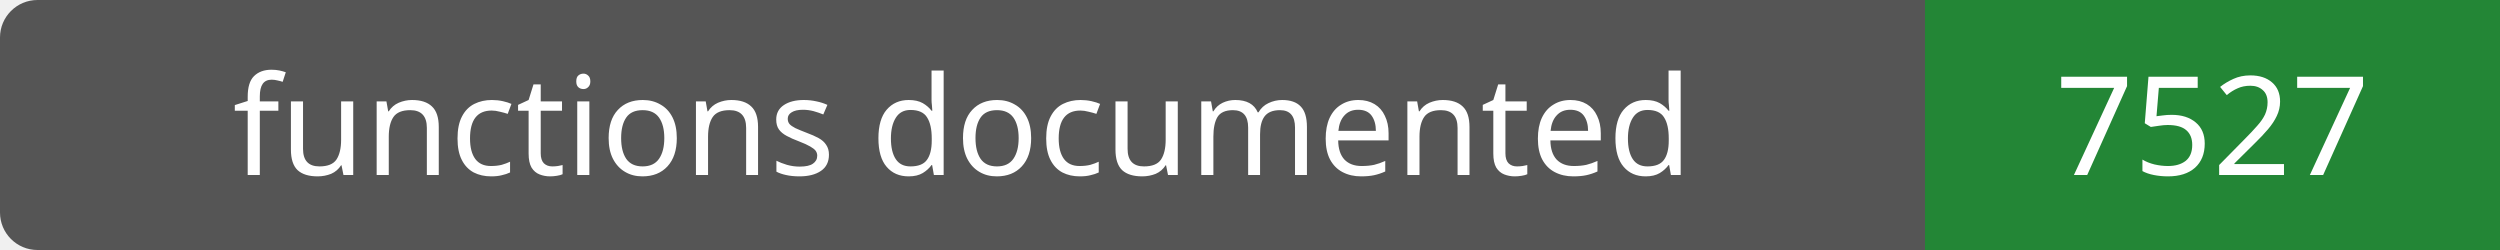
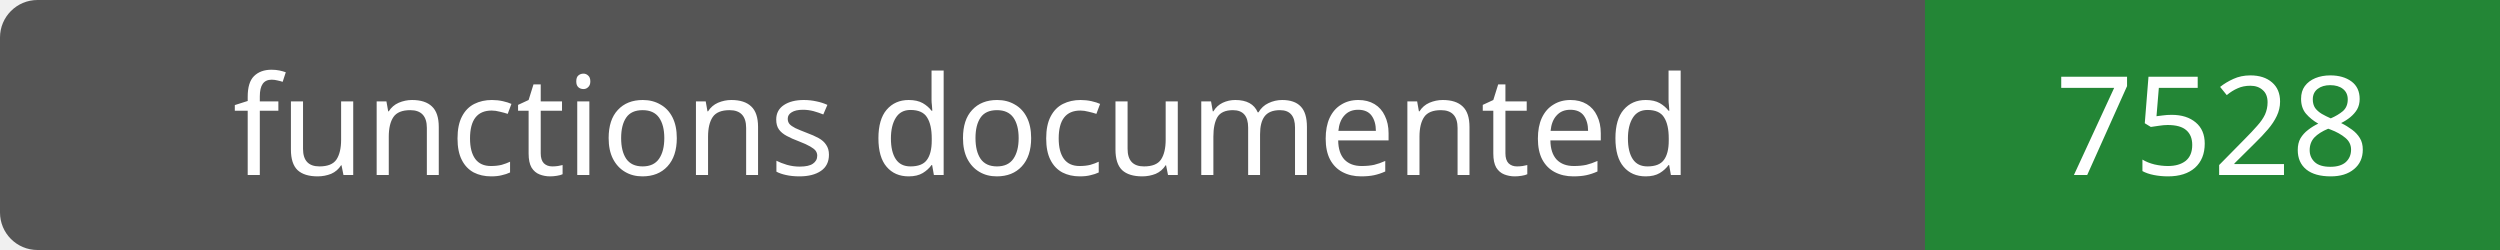
- <svg xmlns="http://www.w3.org/2000/svg" width="200" height="20" role="img" aria-label="functions documented: 7527">
+ <svg xmlns="http://www.w3.org/2000/svg" width="200" height="20" role="img" aria-label="functions documented: 7528">
  <rect width="200" height="20" rx="3" fill="#555" />
  <path fill="#238636" d="M154 0h46v20H154z" />
  <g fill="#fff" text-anchor="middle" font-family="Verdana,sans-serif" font-size="11">
    <text x="77.0" y="14">functions documented</text>
-     <text x="177.0" y="14">7527</text>
+     <text x="177.0" y="14">7528</text>
  </g>
</svg>
